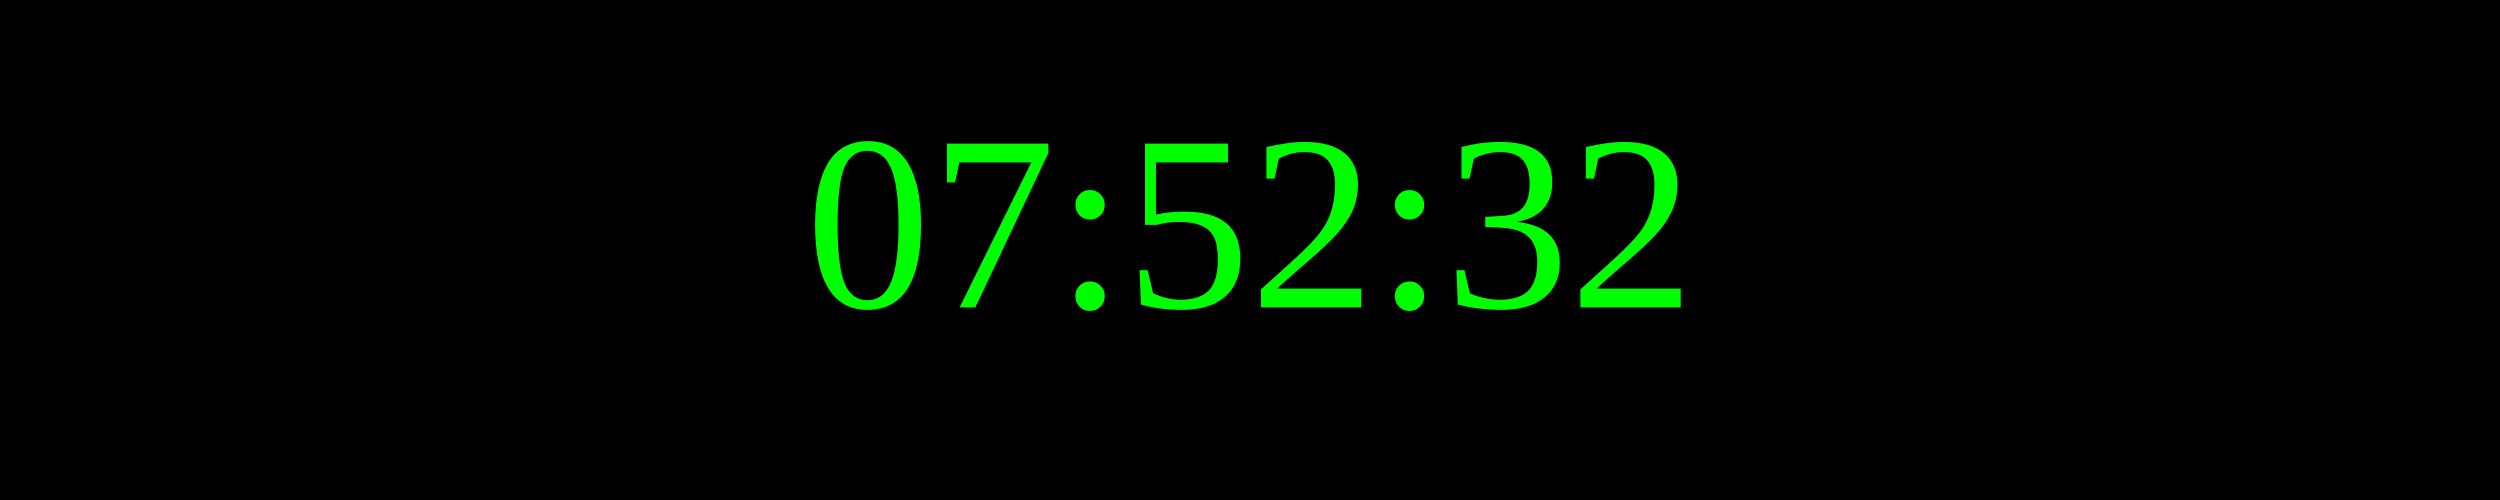
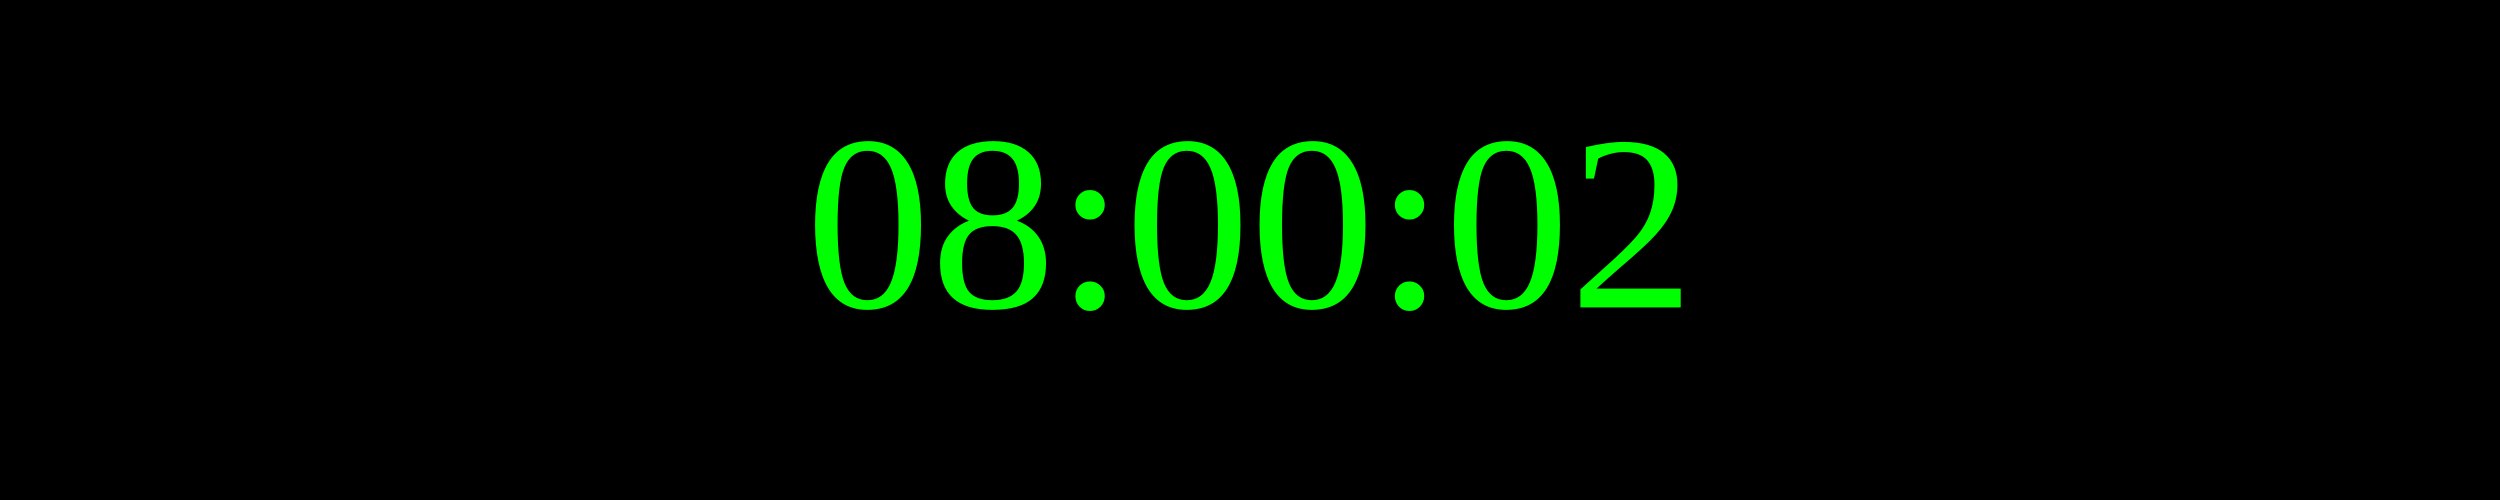
<svg xmlns="http://www.w3.org/2000/svg" width="250" height="50">
  <rect width="100%" height="100%" fill="black" />
  <text x="50%" y="50%" font-size="25" fill="lime" text-anchor="middle" dominant-baseline="middle">
- 07:52:32
+ 08:00:02
</text>
</svg>
